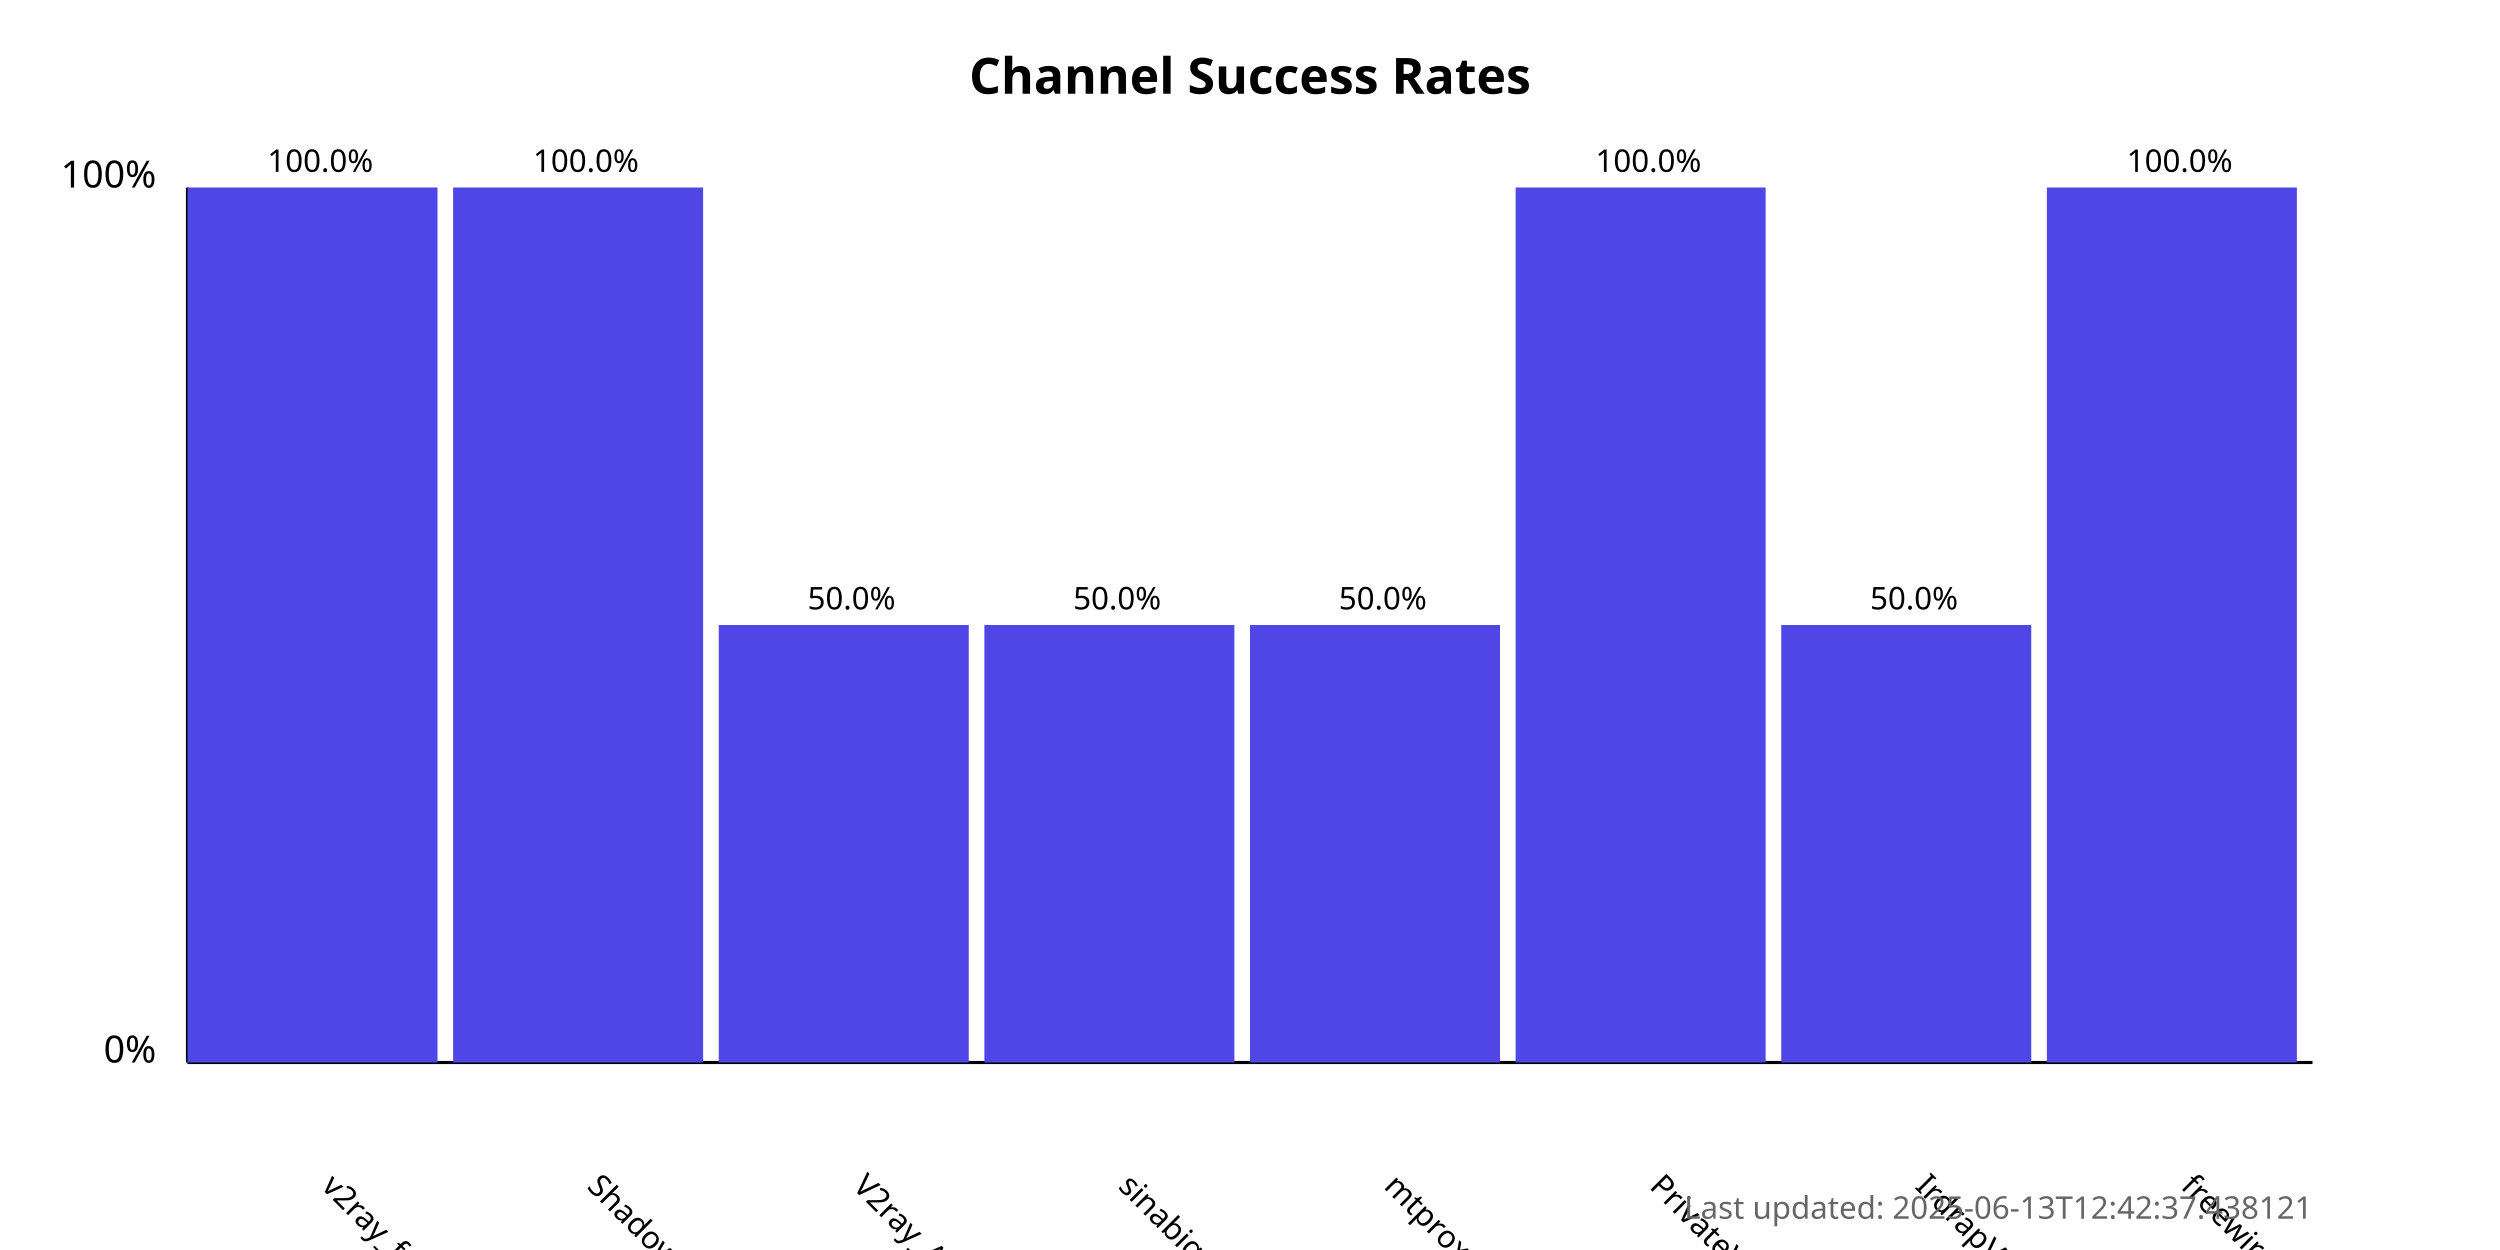
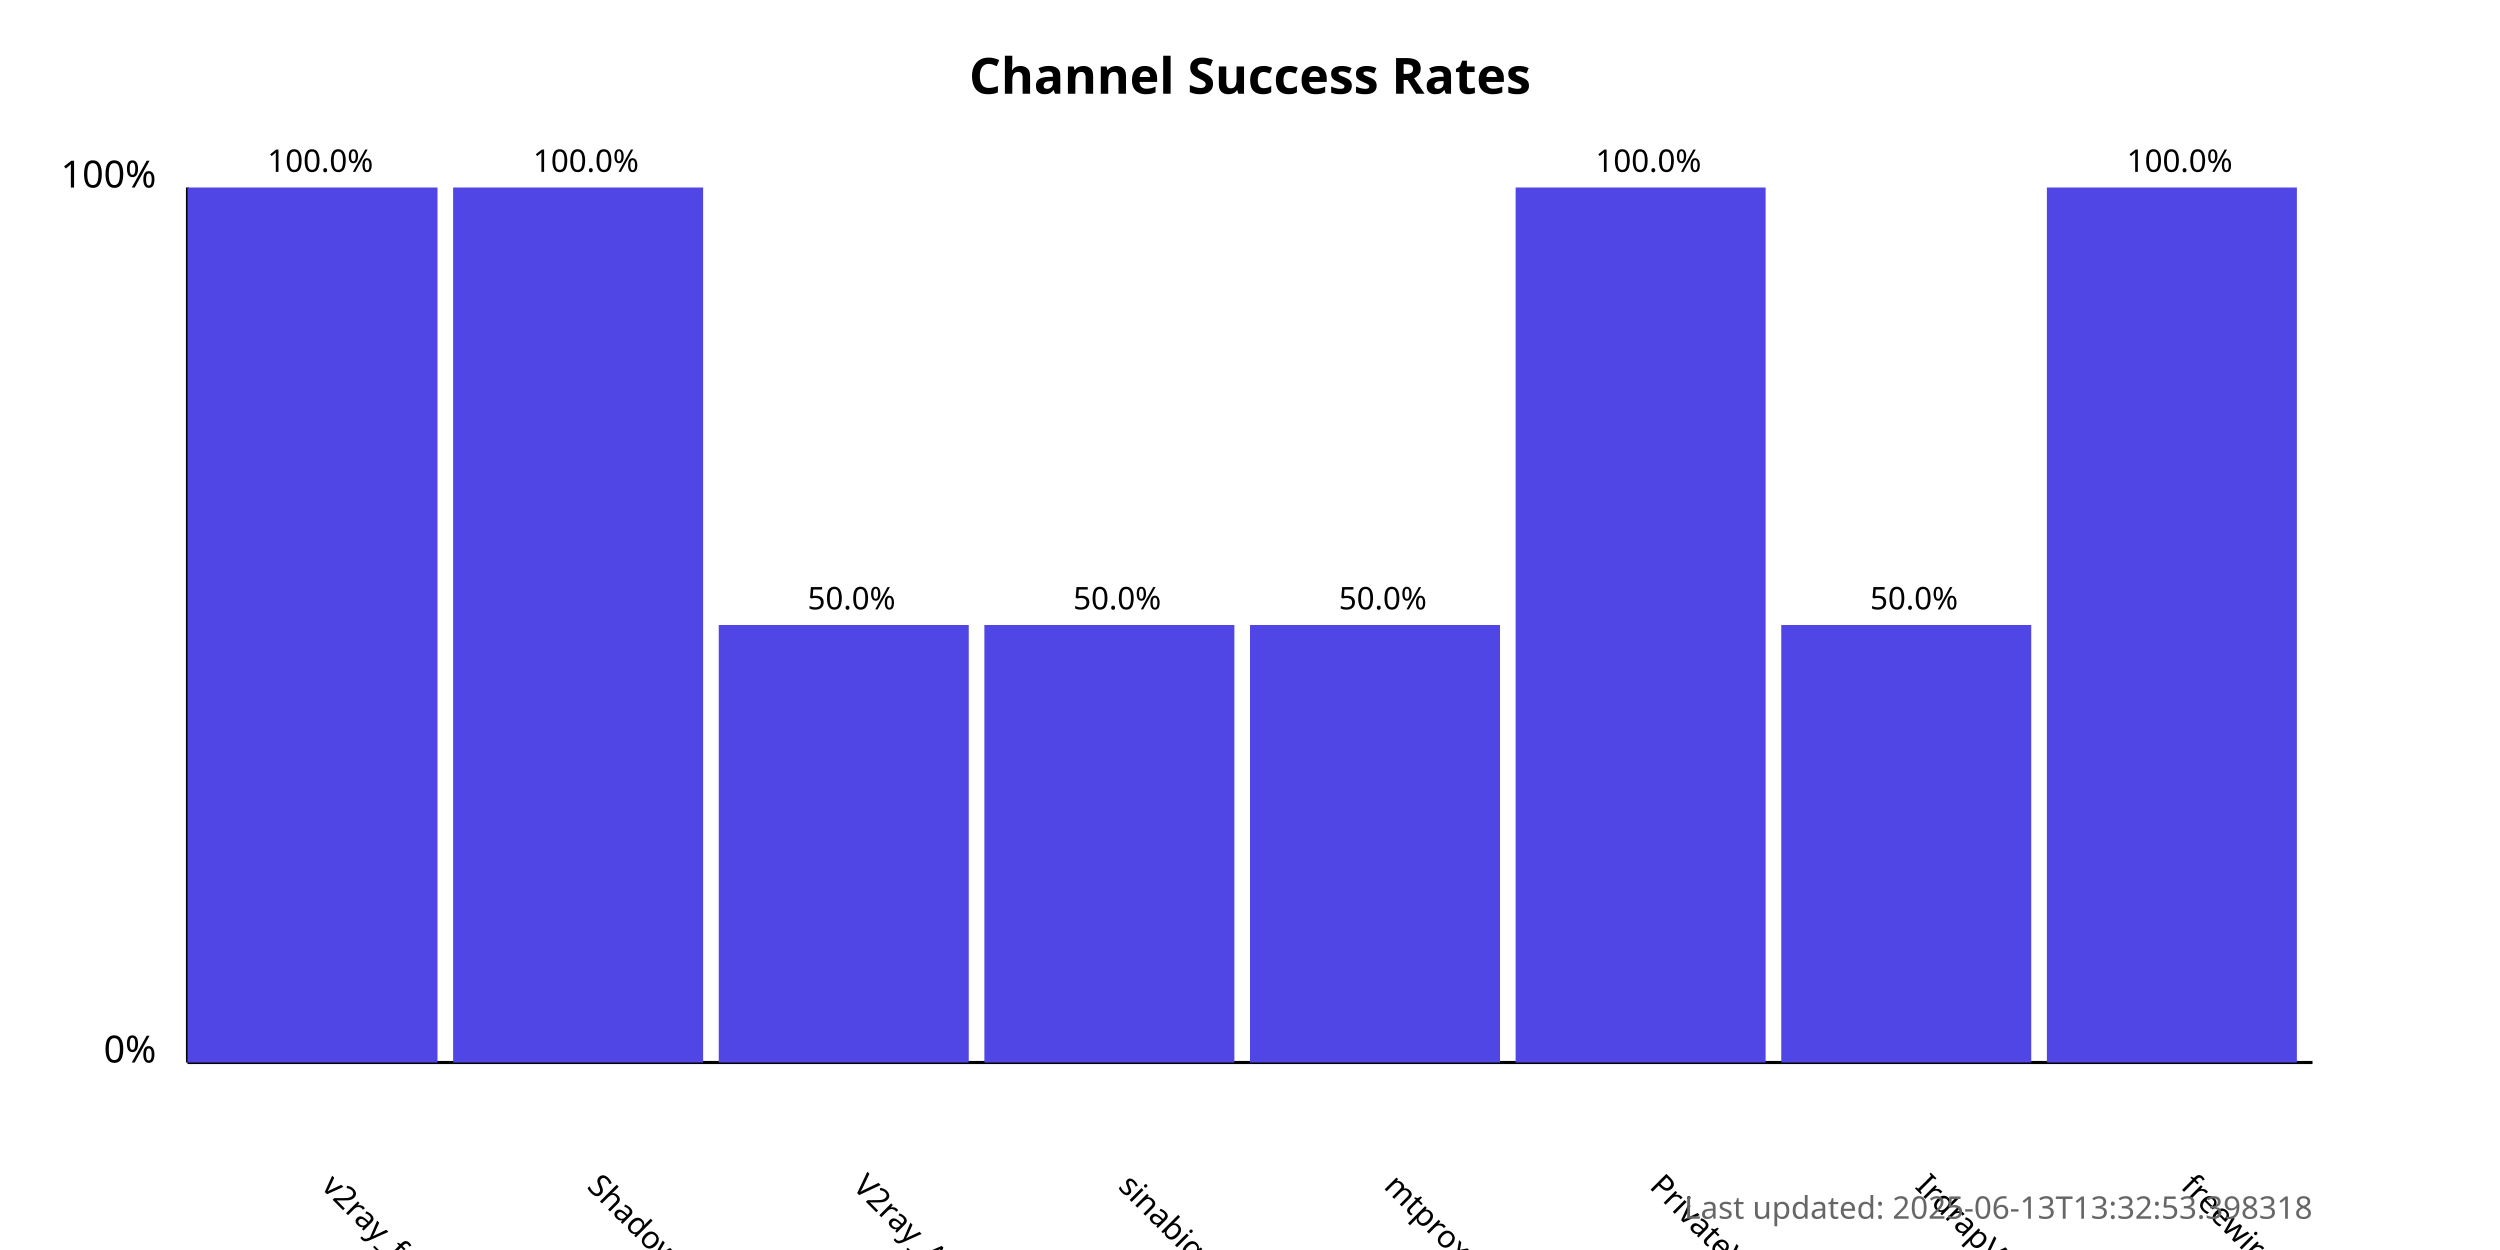
<svg xmlns="http://www.w3.org/2000/svg" width="800" height="400">
  <style>
            .chart-title { font: bold 16px sans-serif; }
            .axis-label { font: 12px sans-serif; }
            .tick-label { font: 10px sans-serif; }
            .bar { fill: #4f46e5; }
            .bar:hover { fill: #6366f1; }
            .timestamp { font: 10px sans-serif; fill: #666; }
        </style>
  <text x="400.0" y="30" text-anchor="middle" class="chart-title">
            Channel Success Rates
        </text>
  <line x1="60" y1="340" x2="60" y2="60" stroke="black" stroke-width="1" />
  <line x1="60" y1="340" x2="740" y2="340" stroke="black" stroke-width="1" />
  <text x="50" y="340" text-anchor="end" class="axis-label">0%</text>
  <text x="50" y="60" text-anchor="end" class="axis-label">100%</text>
  <g>
    <rect x="60" y="60.0" width="80.0" height="280.0" class="bar" />
    <text x="102.5" y="380" transform="rotate(45, 102.5, 380)" text-anchor="start" class="tick-label">
                v2ray_free_conf
            </text>
    <text x="102.5" y="55.0" text-anchor="middle" class="tick-label">
                100.0%
            </text>
  </g>
  <g>
    <rect x="145.0" y="60.0" width="80.0" height="280.0" class="bar" />
    <text x="187.5" y="380" transform="rotate(45, 187.5, 380)" text-anchor="start" class="tick-label">
                ShadowProxy66
            </text>
    <text x="187.5" y="55.0" text-anchor="middle" class="tick-label">
                100.0%
            </text>
  </g>
  <g>
    <rect x="230.0" y="200.0" width="80.0" height="140.0" class="bar" />
    <text x="272.5" y="380" transform="rotate(45, 272.5, 380)" text-anchor="start" class="tick-label">
                V2ray_Alpha
            </text>
    <text x="272.5" y="195.0" text-anchor="middle" class="tick-label">
                50.0%
            </text>
  </g>
  <g>
    <rect x="315.0" y="200.0" width="80.0" height="140.0" class="bar" />
    <text x="357.5" y="380" transform="rotate(45, 357.5, 380)" text-anchor="start" class="tick-label">
                sinabigo
            </text>
    <text x="357.5" y="195.0" text-anchor="middle" class="tick-label">
                50.0%
            </text>
  </g>
  <g>
    <rect x="400.0" y="200.0" width="80.0" height="140.0" class="bar" />
    <text x="442.5" y="380" transform="rotate(45, 442.5, 380)" text-anchor="start" class="tick-label">
                mtproxy_lists
            </text>
    <text x="442.5" y="195.0" text-anchor="middle" class="tick-label">
                50.0%
            </text>
  </g>
  <g>
    <rect x="485.0" y="60.0" width="80.0" height="280.0" class="bar" />
    <text x="527.5" y="380" transform="rotate(45, 527.5, 380)" text-anchor="start" class="tick-label">
                PrivateVPNs
            </text>
    <text x="527.5" y="55.0" text-anchor="middle" class="tick-label">
                100.0%
            </text>
  </g>
  <g>
    <rect x="570.0" y="200.0" width="80.0" height="140.0" class="bar" />
    <text x="612.5" y="380" transform="rotate(45, 612.5, 380)" text-anchor="start" class="tick-label">
                IrdrapVPNnews
            </text>
    <text x="612.5" y="195.0" text-anchor="middle" class="tick-label">
                50.0%
            </text>
  </g>
  <g>
    <rect x="655.0" y="60.0" width="80.0" height="280.0" class="bar" />
    <text x="697.5" y="380" transform="rotate(45, 697.5, 380)" text-anchor="start" class="tick-label">
                freewireguard
            </text>
    <text x="697.5" y="55.0" text-anchor="middle" class="tick-label">
                100.0%
            </text>
  </g>
  <text x="740" y="390" text-anchor="end" class="timestamp">
-             Last updated: 2025-06-13T12:42:37.438121
+             Last updated: 2025-06-13T13:32:53.398318
        </text>
</svg>
